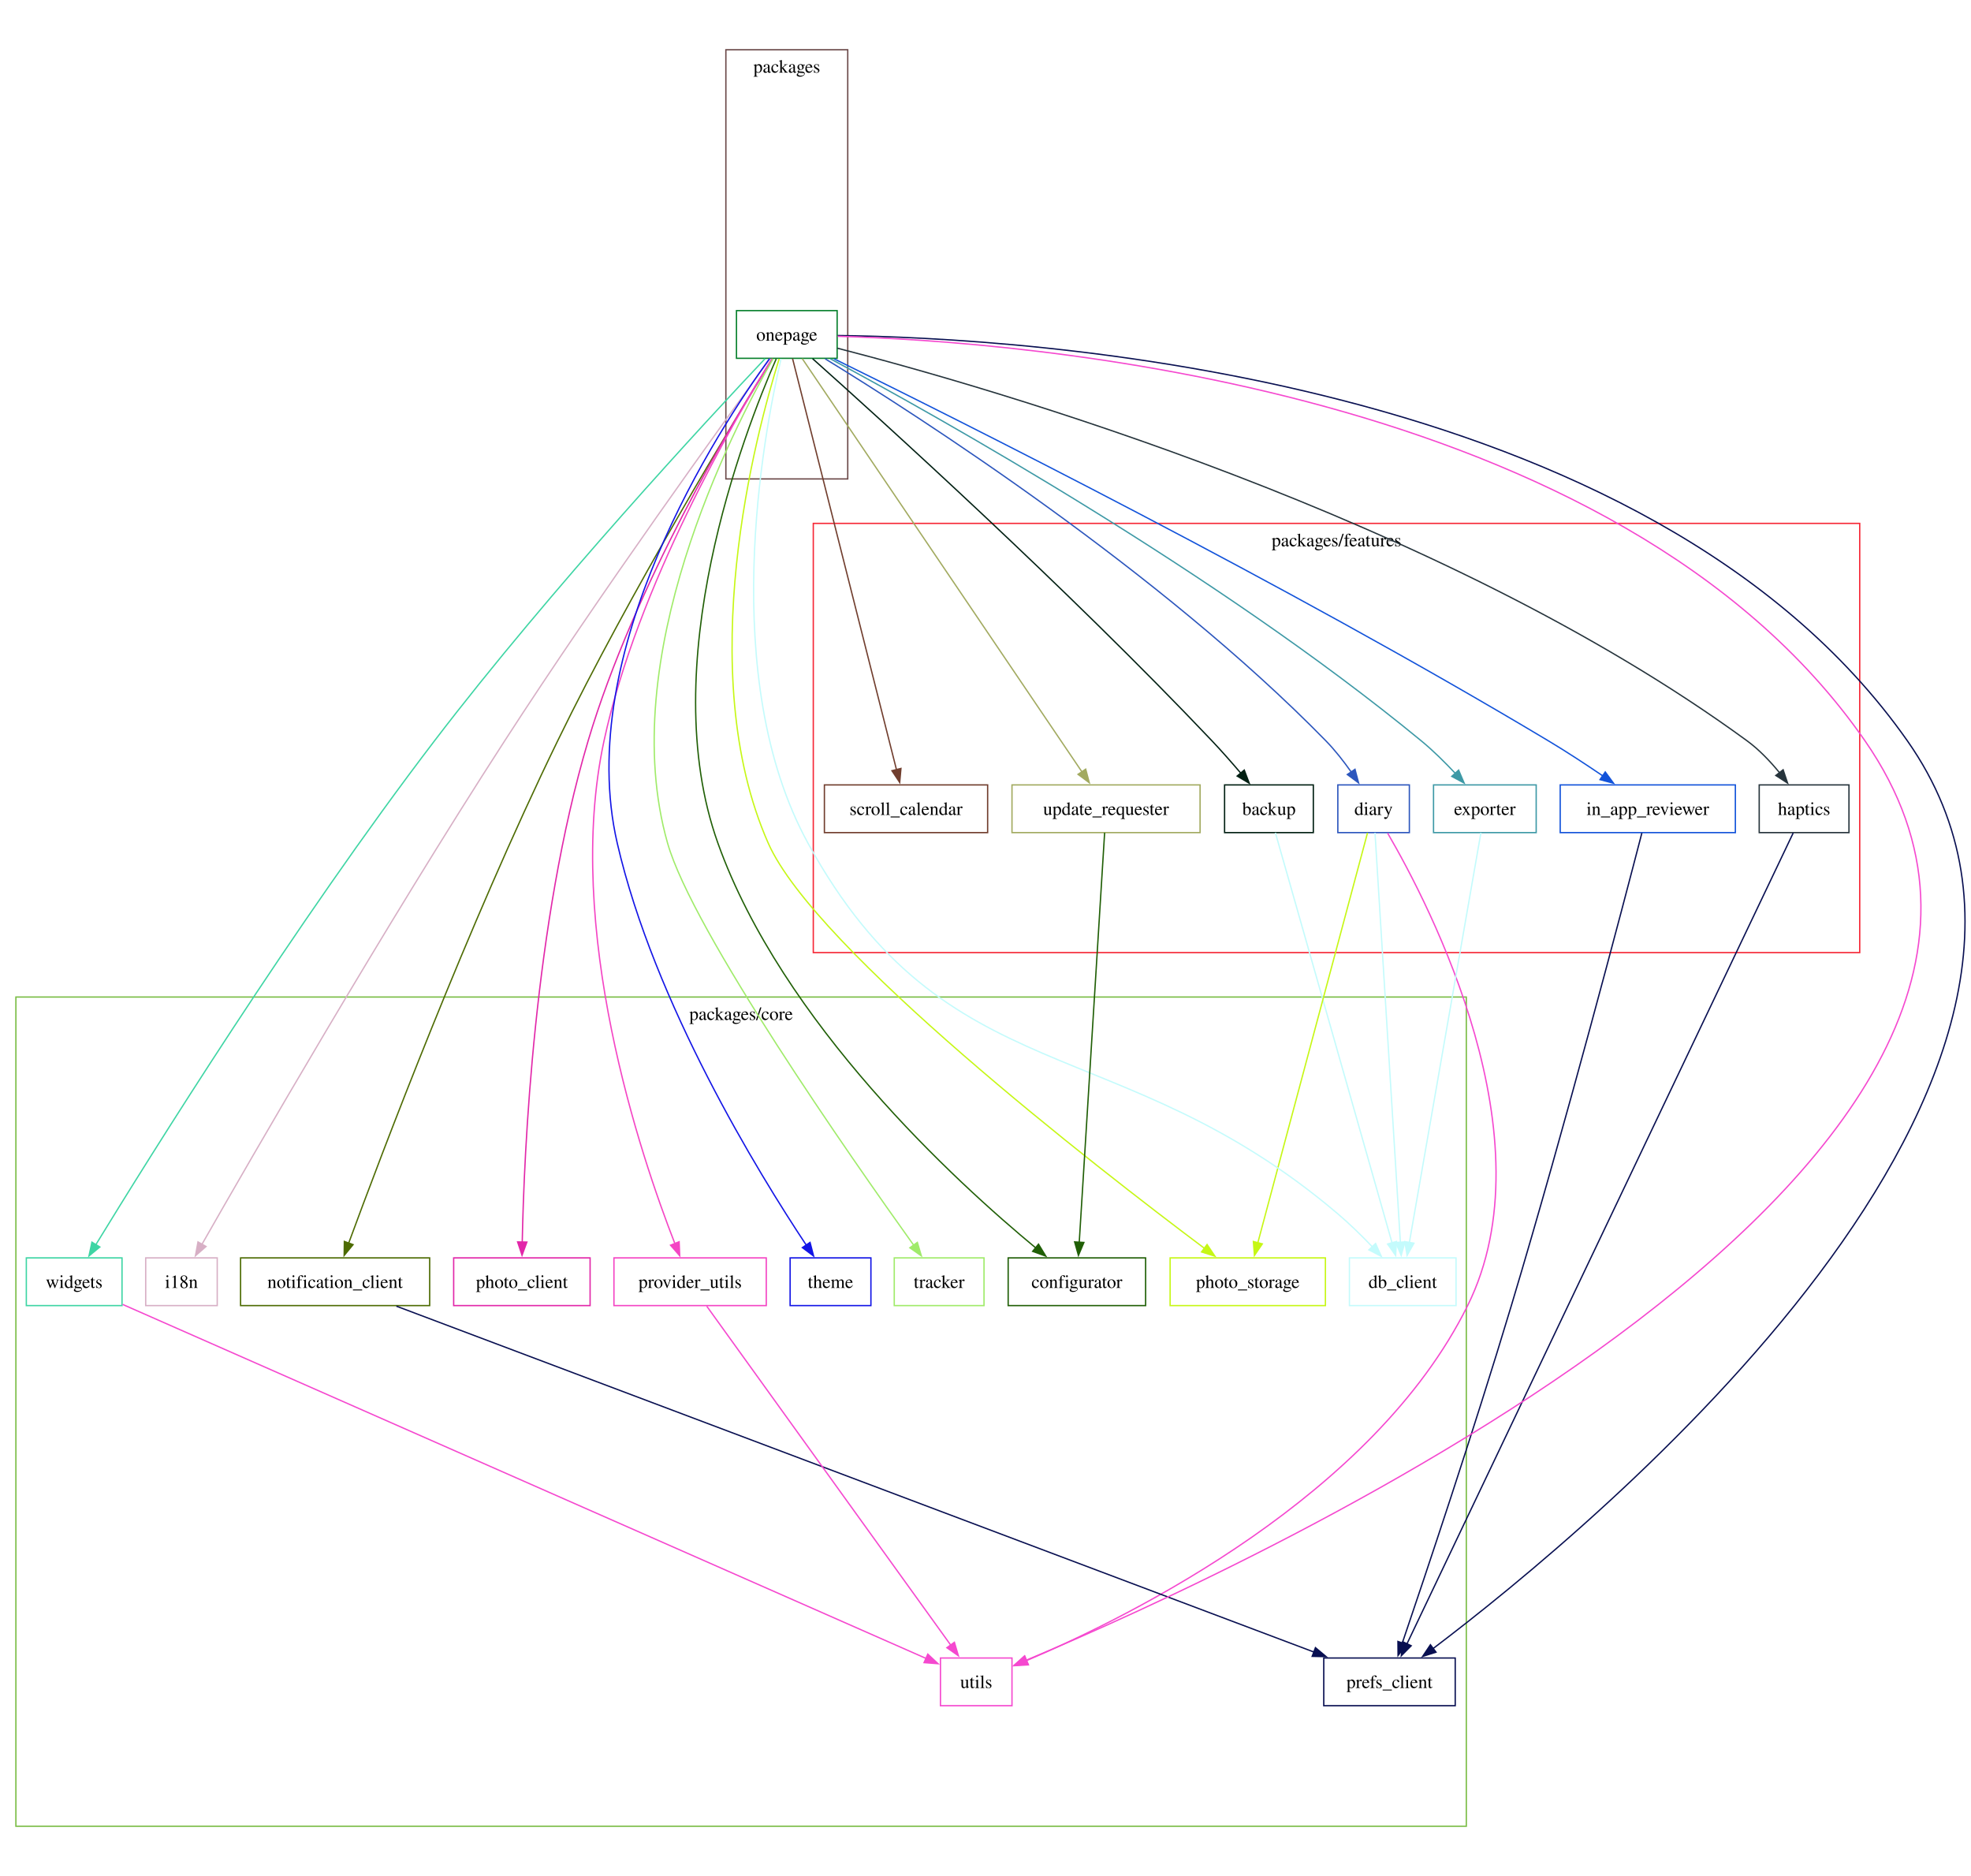
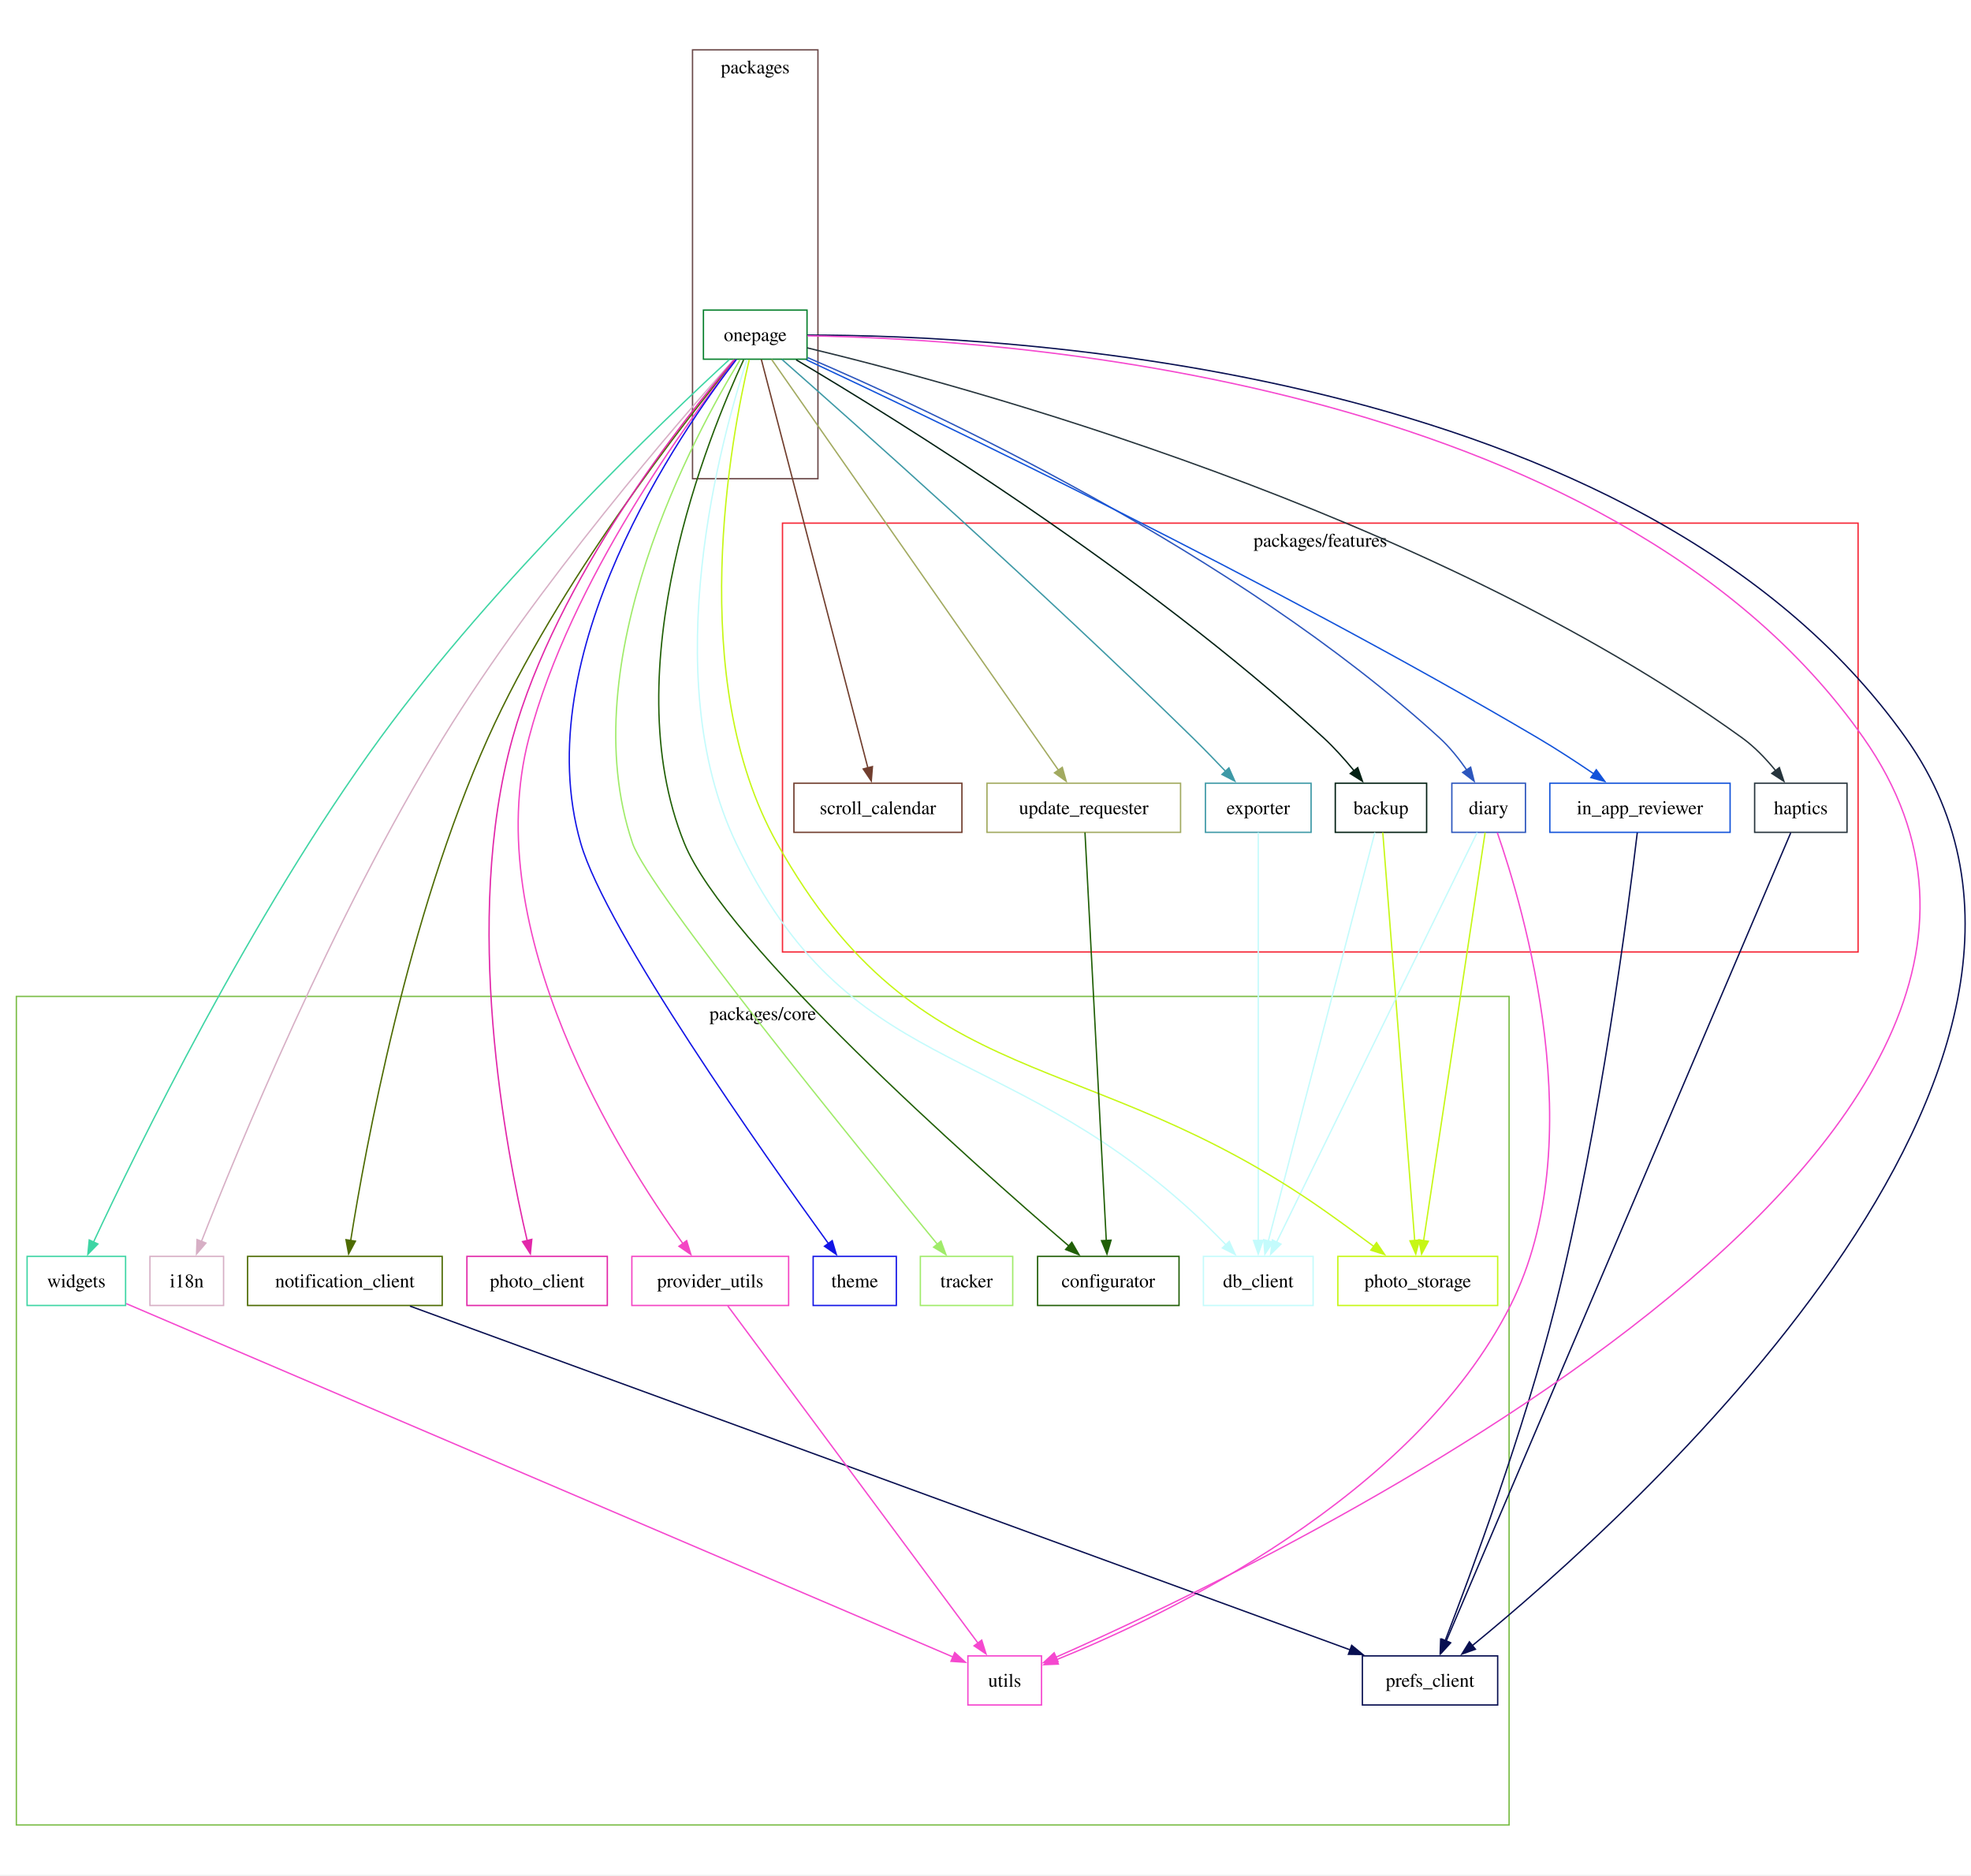
<svg xmlns="http://www.w3.org/2000/svg" width="720pt" height="685pt" viewBox="0.00 0.00 720.00 685.00">
-   <g id="graph0" class="graph" transform="scale(0.483867 0.483867) rotate(0) translate(4 1412)">
-     <polygon fill="white" stroke="none" points="-4,4 -4,-1412 1484.01,-1412 1484.01,4 -4,4" />
+   <g id="graph0" class="graph" transform="scale(0.497984 0.497984) rotate(0) translate(4 1371)">
+     <polygon fill="white" stroke="none" points="-4,4 -4,-1371 1441.83,-1371 1441.83,4 -4,4" />
    <g id="clust1" class="cluster">
-       <polygon fill="none" stroke="#f62736" points="610,-692.99 610,-1016.95 1400,-1016.95 1400,-692.99 610,-692.99" />
-       <text xml:space="preserve" text-anchor="middle" x="1005" y="-999.65" font-family="Times,serif" font-size="14.00">packages/features</text>
+       <polygon fill="none" stroke="#f62736" points="570,-672.81 570,-987.33 1359,-987.33 1359,-672.81 570,-672.81" />
+       <text xml:space="preserve" text-anchor="middle" x="964.5" y="-970.03" font-family="Times,serif" font-size="14.00">packages/features</text>
    </g>
    <g id="clust2" class="cluster">
-       <polygon fill="none" stroke="#7bbd47" points="8,-33.55 8,-659.44 1103,-659.44 1103,-33.55 8,-33.55" />
-       <text xml:space="preserve" text-anchor="middle" x="555.5" y="-642.14" font-family="Times,serif" font-size="14.00">packages/core</text>
+       <polygon fill="none" stroke="#7bbd47" points="8,-32.57 8,-640.24 1103,-640.24 1103,-32.57 8,-32.57" />
+       <text xml:space="preserve" text-anchor="middle" x="555.5" y="-622.94" font-family="Times,serif" font-size="14.00">packages/core</text>
    </g>
    <g id="clust3" class="cluster">
-       <polygon fill="none" stroke="#6b4949" points="544,-1050.5 544,-1374.45 636,-1374.45 636,-1050.5 544,-1050.5" />
-       <text xml:space="preserve" text-anchor="middle" x="590" y="-1357.15" font-family="Times,serif" font-size="14.00">packages</text>
+       <polygon fill="none" stroke="#6b4949" points="504,-1019.91 504,-1334.43 596,-1334.43 596,-1019.91 504,-1019.91" />
+       <text xml:space="preserve" text-anchor="middle" x="550" y="-1317.13" font-family="Times,serif" font-size="14.00">packages</text>
    </g>
    <g id="node1" class="node">
-       <polygon fill="none" stroke="#022013" points="987.5,-819.55 920.5,-819.55 920.5,-783.55 987.5,-783.55 987.5,-819.55" />
-       <text xml:space="preserve" text-anchor="middle" x="954" y="-796.87" font-family="Times,serif" font-size="14.00">backup</text>
+       <polygon fill="none" stroke="#022013" points="1042.5,-796.57 975.5,-796.57 975.5,-760.57 1042.5,-760.57 1042.5,-796.57" />
+       <text xml:space="preserve" text-anchor="middle" x="1009" y="-773.9" font-family="Times,serif" font-size="14.00">backup</text>
    </g>
    <g id="node3" class="node">
-       <polygon fill="none" stroke="#c4fbfc" points="1095.25,-462.55 1014.75,-462.55 1014.75,-426.55 1095.25,-426.55 1095.25,-462.55" />
-       <text xml:space="preserve" text-anchor="middle" x="1055" y="-439.87" font-family="Times,serif" font-size="14.00">db_client</text>
+       <polygon fill="none" stroke="#c4fbfc" points="959.25,-449.57 878.75,-449.57 878.75,-413.57 959.25,-413.57 959.25,-449.57" />
+       <text xml:space="preserve" text-anchor="middle" x="919" y="-426.9" font-family="Times,serif" font-size="14.00">db_client</text>
    </g>
    <g id="edge1" class="edge">
-       <path fill="none" stroke="#c4fbfc" d="M958.87,-783.43C975.03,-726.62 1026.99,-543.99 1047.02,-473.59" />
-       <polygon fill="#c4fbfc" stroke="#c4fbfc" points="1050.27,-474.95 1049.64,-464.37 1043.54,-473.03 1050.27,-474.95" />
+       <path fill="none" stroke="#c4fbfc" d="M1004.54,-760.46C990.05,-704.94 944.26,-529.39 926.31,-460.61" />
+       <polygon fill="#c4fbfc" stroke="#c4fbfc" points="929.78,-460.04 923.87,-451.25 923.01,-461.81 929.78,-460.04" />
+     </g>
+     <g id="node12" class="node">
+       <polygon fill="none" stroke="#c6f715" points="1094.62,-449.57 977.38,-449.57 977.38,-413.57 1094.62,-413.57 1094.62,-449.57" />
+       <text xml:space="preserve" text-anchor="middle" x="1036" y="-426.9" font-family="Times,serif" font-size="14.00">photo_storage</text>
+     </g>
+     <g id="edge2" class="edge">
+       <path fill="none" stroke="#c6f715" d="M1010.34,-760.46C1014.68,-705.05 1028.37,-530.12 1033.77,-461.03" />
+       <polygon fill="#c6f715" stroke="#c6f715" points="1037.24,-461.54 1034.53,-451.29 1030.27,-460.99 1037.24,-461.54" />
    </g>
    <g id="node2" class="node">
-       <polygon fill="none" stroke="#205f06" points="860.88,-462.55 757.12,-462.55 757.12,-426.55 860.88,-426.55 860.88,-462.55" />
-       <text xml:space="preserve" text-anchor="middle" x="809" y="-439.87" font-family="Times,serif" font-size="14.00">configurator</text>
+       <polygon fill="none" stroke="#205f06" points="860.88,-449.57 757.12,-449.57 757.12,-413.57 860.88,-413.57 860.88,-449.57" />
+       <text xml:space="preserve" text-anchor="middle" x="809" y="-426.9" font-family="Times,serif" font-size="14.00">configurator</text>
    </g>
    <g id="node4" class="node">
-       <polygon fill="none" stroke="#2c56bd" points="1060,-819.55 1006,-819.55 1006,-783.55 1060,-783.55 1060,-819.55" />
-       <text xml:space="preserve" text-anchor="middle" x="1033" y="-796.87" font-family="Times,serif" font-size="14.00">diary</text>
-     </g>
-     <g id="edge2" class="edge">
-       <path fill="none" stroke="#c4fbfc" d="M1034.06,-783.43C1037.57,-726.74 1048.85,-544.74 1053.24,-474.03" />
-       <polygon fill="#c4fbfc" stroke="#c4fbfc" points="1056.7,-474.62 1053.83,-464.43 1049.72,-474.19 1056.7,-474.62" />
-     </g>
-     <g id="node12" class="node">
-       <polygon fill="none" stroke="#c6f715" points="996.62,-462.55 879.38,-462.55 879.38,-426.55 996.62,-426.55 996.62,-462.55" />
-       <text xml:space="preserve" text-anchor="middle" x="938" y="-439.87" font-family="Times,serif" font-size="14.00">photo_storage</text>
+       <polygon fill="none" stroke="#2c56bd" points="1115,-796.57 1061,-796.57 1061,-760.57 1115,-760.57 1115,-796.57" />
+       <text xml:space="preserve" text-anchor="middle" x="1088" y="-773.9" font-family="Times,serif" font-size="14.00">diary</text>
    </g>
    <g id="edge3" class="edge">
-       <path fill="none" stroke="#c6f715" d="M1028.42,-783.43C1013.25,-726.74 964.54,-544.74 945.62,-474.03" />
-       <polygon fill="#c6f715" stroke="#c6f715" points="949,-473.13 943.04,-464.38 942.24,-474.94 949,-473.13" />
+       <path fill="none" stroke="#c4fbfc" d="M1079.62,-760.46C1052.31,-704.71 965.72,-527.94 932.32,-459.76" />
+       <polygon fill="#c4fbfc" stroke="#c4fbfc" points="935.64,-458.58 928.1,-451.14 929.35,-461.66 935.64,-458.58" />
+     </g>
+     <g id="edge4" class="edge">
+       <path fill="none" stroke="#c6f715" d="M1085.42,-760.46C1077.07,-705.05 1050.7,-530.12 1040.29,-461.03" />
+       <polygon fill="#c6f715" stroke="#c6f715" points="1043.77,-460.65 1038.82,-451.28 1036.85,-461.69 1043.77,-460.65" />
    </g>
    <g id="node19" class="node">
-       <polygon fill="none" stroke="#f548cf" points="760,-160.55 706,-160.55 706,-124.55 760,-124.55 760,-160.55" />
-       <text xml:space="preserve" text-anchor="middle" x="733" y="-137.87" font-family="Times,serif" font-size="14.00">utils</text>
-     </g>
-     <g id="edge4" class="edge">
-       <path fill="none" stroke="#f548cf" d="M1043.62,-783.12C1075.83,-727.84 1166.44,-552.71 1104,-426.55 1032.96,-283.01 850.38,-192.39 770.91,-158.56" />
-       <polygon fill="#f548cf" stroke="#f548cf" points="772.37,-155.38 761.79,-154.75 769.67,-161.84 772.37,-155.38" />
+       <polygon fill="none" stroke="#f548cf" points="760,-156.57 706,-156.57 706,-120.57 760,-120.57 760,-156.57" />
+       <text xml:space="preserve" text-anchor="middle" x="733" y="-133.9" font-family="Times,serif" font-size="14.00">utils</text>
+     </g>
+     <g id="edge5" class="edge">
+       <path fill="none" stroke="#f548cf" d="M1094.34,-760.39C1113.31,-705.97 1164.7,-533.86 1104,-413.57 1032.68,-272.24 850.25,-185.79 770.86,-153.74" />
+       <polygon fill="#f548cf" stroke="#f548cf" points="772.36,-150.57 761.77,-150.14 769.78,-157.08 772.36,-150.57" />
    </g>
    <g id="node5" class="node">
-       <polygon fill="none" stroke="#3e99a6" points="1155.75,-819.55 1078.25,-819.55 1078.25,-783.55 1155.75,-783.55 1155.75,-819.55" />
-       <text xml:space="preserve" text-anchor="middle" x="1117" y="-796.87" font-family="Times,serif" font-size="14.00">exporter</text>
-     </g>
-     <g id="edge5" class="edge">
-       <path fill="none" stroke="#c4fbfc" d="M1114.01,-783.43C1104.11,-726.74 1072.32,-544.74 1059.97,-474.03" />
-       <polygon fill="#c4fbfc" stroke="#c4fbfc" points="1063.46,-473.65 1058.29,-464.41 1056.57,-474.86 1063.46,-473.65" />
+       <polygon fill="none" stroke="#3e99a6" points="957.75,-796.57 880.25,-796.57 880.25,-760.57 957.75,-760.57 957.75,-796.57" />
+       <text xml:space="preserve" text-anchor="middle" x="919" y="-773.9" font-family="Times,serif" font-size="14.00">exporter</text>
+     </g>
+     <g id="edge6" class="edge">
+       <path fill="none" stroke="#c4fbfc" d="M919,-760.46C919,-705.05 919,-530.12 919,-461.03" />
+       <polygon fill="#c4fbfc" stroke="#c4fbfc" points="922.5,-461.3 919,-451.3 915.5,-461.3 922.5,-461.3" />
    </g>
    <g id="node6" class="node">
-       <polygon fill="none" stroke="#26343c" points="1391.88,-819.55 1324.12,-819.55 1324.12,-783.55 1391.88,-783.55 1391.88,-819.55" />
-       <text xml:space="preserve" text-anchor="middle" x="1358" y="-796.87" font-family="Times,serif" font-size="14.00">haptics</text>
+       <polygon fill="none" stroke="#26343c" points="1350.88,-796.57 1283.12,-796.57 1283.12,-760.57 1350.88,-760.57 1350.88,-796.57" />
+       <text xml:space="preserve" text-anchor="middle" x="1317" y="-773.9" font-family="Times,serif" font-size="14.00">haptics</text>
    </g>
    <g id="node13" class="node">
-       <polygon fill="none" stroke="#080f51" points="1094.62,-160.55 995.38,-160.55 995.38,-124.55 1094.62,-124.55 1094.62,-160.55" />
-       <text xml:space="preserve" text-anchor="middle" x="1045" y="-137.87" font-family="Times,serif" font-size="14.00">prefs_client</text>
-     </g>
-     <g id="edge6" class="edge">
-       <path fill="none" stroke="#080f51" d="M1349.79,-783.31C1307.17,-693.86 1111.14,-282.38 1058.21,-171.27" />
-       <polygon fill="#080f51" stroke="#080f51" points="1061.38,-169.8 1053.92,-162.27 1055.06,-172.81 1061.38,-169.8" />
+       <polygon fill="none" stroke="#080f51" points="1094.62,-156.57 995.38,-156.57 995.38,-120.57 1094.62,-120.57 1094.62,-156.57" />
+       <text xml:space="preserve" text-anchor="middle" x="1045" y="-133.9" font-family="Times,serif" font-size="14.00">prefs_client</text>
+     </g>
+     <g id="edge7" class="edge">
+       <path fill="none" stroke="#080f51" d="M1309.58,-760.18C1272.08,-672.22 1103.33,-276.39 1056.87,-167.42" />
+       <polygon fill="#080f51" stroke="#080f51" points="1060.14,-166.17 1053,-158.34 1053.71,-168.92 1060.14,-166.17" />
    </g>
    <g id="node7" class="node">
-       <polygon fill="none" stroke="#d7afc5" points="160,-462.55 106,-462.55 106,-426.55 160,-426.55 160,-462.55" />
-       <text xml:space="preserve" text-anchor="middle" x="133" y="-439.87" font-family="Times,serif" font-size="14.00">i18n</text>
+       <polygon fill="none" stroke="#d7afc5" points="160,-449.57 106,-449.57 106,-413.57 160,-413.57 160,-449.57" />
+       <text xml:space="preserve" text-anchor="middle" x="133" y="-426.9" font-family="Times,serif" font-size="14.00">i18n</text>
    </g>
    <g id="node8" class="node">
-       <polygon fill="none" stroke="#1253da" points="1306.12,-819.55 1173.88,-819.55 1173.88,-783.55 1306.12,-783.55 1306.12,-819.55" />
-       <text xml:space="preserve" text-anchor="middle" x="1240" y="-796.87" font-family="Times,serif" font-size="14.00">in_app_reviewer</text>
-     </g>
-     <g id="edge7" class="edge">
-       <path fill="none" stroke="#080f51" d="M1235.55,-783.32C1221.74,-730.04 1178.04,-563.3 1137,-426.55 1108.83,-332.67 1071.88,-222.51 1054.64,-171.76" />
-       <polygon fill="#080f51" stroke="#080f51" points="1058.01,-170.79 1051.47,-162.45 1051.38,-173.04 1058.01,-170.79" />
+       <polygon fill="none" stroke="#1253da" points="1265.12,-796.57 1132.88,-796.57 1132.88,-760.57 1265.12,-760.57 1265.12,-796.57" />
+       <text xml:space="preserve" text-anchor="middle" x="1199" y="-773.9" font-family="Times,serif" font-size="14.00">in_app_reviewer</text>
+     </g>
+     <g id="edge8" class="edge">
+       <path fill="none" stroke="#080f51" d="M1197.03,-760.32C1190.81,-707.74 1170.06,-545.06 1137,-413.57 1113.95,-321.89 1075,-216.76 1056.04,-167.62" />
+       <polygon fill="#080f51" stroke="#080f51" points="1059.31,-166.39 1052.43,-158.33 1052.79,-168.92 1059.31,-166.39" />
    </g>
    <g id="node9" class="node">
-       <polygon fill="none" stroke="#4d6b02" points="320.38,-462.55 177.62,-462.55 177.62,-426.55 320.38,-426.55 320.38,-462.55" />
-       <text xml:space="preserve" text-anchor="middle" x="249" y="-439.87" font-family="Times,serif" font-size="14.00">notification_client</text>
-     </g>
-     <g id="edge8" class="edge">
-       <path fill="none" stroke="#080f51" d="M295.24,-426.12C432.63,-374.34 838.16,-221.5 988.28,-164.93" />
-       <polygon fill="#080f51" stroke="#080f51" points="989.1,-168.36 997.22,-161.56 986.63,-161.81 989.1,-168.36" />
+       <polygon fill="none" stroke="#4d6b02" points="320.38,-449.57 177.62,-449.57 177.62,-413.57 320.38,-413.57 320.38,-449.57" />
+       <text xml:space="preserve" text-anchor="middle" x="249" y="-426.9" font-family="Times,serif" font-size="14.00">notification_client</text>
+     </g>
+     <g id="edge9" class="edge">
+       <path fill="none" stroke="#080f51" d="M296.7,-413.13C435.01,-362.57 835.91,-216.01 986.72,-160.88" />
+       <polygon fill="#080f51" stroke="#080f51" points="987.52,-164.31 995.72,-157.59 985.12,-157.74 987.52,-164.31" />
    </g>
    <g id="node10" class="node">
-       <polygon fill="none" stroke="#08802d" points="628,-1177.55 552,-1177.55 552,-1141.55 628,-1141.55 628,-1177.55" />
-       <text xml:space="preserve" text-anchor="middle" x="590" y="-1154.87" font-family="Times,serif" font-size="14.00">onepage</text>
-     </g>
-     <g id="edge9" class="edge">
-       <path fill="none" stroke="#022013" d="M609.47,-1141.28C660.53,-1095.72 801.92,-967.85 911,-852.8 918.35,-845.05 926.03,-836.3 932.84,-828.3" />
-       <polygon fill="#022013" stroke="#022013" points="935.36,-830.74 939.11,-820.83 930,-826.24 935.36,-830.74" />
+       <polygon fill="none" stroke="#08802d" points="588,-1143.57 512,-1143.57 512,-1107.57 588,-1107.57 588,-1143.57" />
+       <text xml:space="preserve" text-anchor="middle" x="550" y="-1120.9" font-family="Times,serif" font-size="14.00">onepage</text>
    </g>
    <g id="edge10" class="edge">
-       <path fill="none" stroke="#205f06" d="M582.01,-1141.15C557.82,-1085.9 489.83,-910.12 538,-775.55 586.6,-639.78 717.8,-519.81 778.02,-470.02" />
-       <polygon fill="#205f06" stroke="#205f06" points="780.02,-472.91 785.54,-463.87 775.59,-467.49 780.02,-472.91" />
+       <path fill="none" stroke="#022013" d="M580,-1107.12C651.37,-1064.84 835.19,-951.38 967,-829.82 974.89,-822.54 982.68,-813.79 989.36,-805.65" />
+       <polygon fill="#022013" stroke="#022013" points="991.96,-808.01 995.45,-798.01 986.48,-803.65 991.96,-808.01" />
    </g>
    <g id="edge11" class="edge">
-       <path fill="none" stroke="#c4fbfc" d="M585.63,-1141.09C572.37,-1084.17 537.58,-900.46 606,-775.55 710.22,-585.28 840.66,-636.24 1006,-495.8 1014.96,-488.19 1024.13,-479.18 1032.07,-470.9" />
-       <polygon fill="#c4fbfc" stroke="#c4fbfc" points="1034.51,-473.42 1038.81,-463.73 1029.41,-468.62 1034.51,-473.42" />
+       <path fill="none" stroke="#205f06" d="M541.49,-1107.12C516.12,-1052.53 445.88,-880.97 498,-752.57 527.83,-679.09 708.87,-518.46 780.18,-457.08" />
+       <polygon fill="#205f06" stroke="#205f06" points="782.24,-459.92 787.55,-450.75 777.69,-454.61 782.24,-459.92" />
    </g>
    <g id="edge12" class="edge">
-       <path fill="none" stroke="#2c56bd" d="M618.98,-1141.16C689.15,-1098.17 871.58,-981.08 997,-852.8 1003.93,-845.71 1010.55,-837.19 1016.18,-829.19" />
-       <polygon fill="#2c56bd" stroke="#2c56bd" points="1018.96,-831.33 1021.66,-821.09 1013.16,-827.41 1018.96,-831.33" />
+       <path fill="none" stroke="#c4fbfc" d="M543.92,-1107.12C525.76,-1051.83 476.66,-876.78 536,-752.57 618.26,-580.4 728.92,-611.3 870,-482.82 878.56,-475.03 887.51,-466.1 895.39,-457.95" />
+       <polygon fill="#c4fbfc" stroke="#c4fbfc" points="897.73,-460.57 902.1,-450.92 892.67,-455.73 897.73,-460.57" />
    </g>
    <g id="edge13" class="edge">
-       <path fill="none" stroke="#3e99a6" d="M622.9,-1141.18C703.24,-1098.01 914.12,-980.16 1069,-852.8 1077.99,-845.41 1087.02,-836.45 1094.79,-828.15" />
-       <polygon fill="#3e99a6" stroke="#3e99a6" points="1097.19,-830.71 1101.35,-820.96 1092.02,-825.99 1097.19,-830.71" />
+       <path fill="none" stroke="#2c56bd" d="M588.45,-1108.71C677.52,-1070.64 901.8,-966.97 1052,-829.82 1059.44,-823.03 1066.26,-814.47 1071.92,-806.34" />
+       <polygon fill="#2c56bd" stroke="#2c56bd" points="1074.79,-808.34 1077.37,-798.06 1068.95,-804.48 1074.79,-808.34" />
    </g>
    <g id="edge14" class="edge">
-       <path fill="none" stroke="#26343c" d="M628.16,-1149.19C741.47,-1120.06 1082.55,-1022.65 1315,-852.8 1324.12,-846.13 1332.59,-837.17 1339.55,-828.65" />
-       <polygon fill="#26343c" stroke="#26343c" points="1342.18,-830.97 1345.55,-820.92 1336.65,-826.68 1342.18,-830.97" />
+       <path fill="none" stroke="#3e99a6" d="M569.59,-1107.4C620.35,-1062.7 759.98,-938.67 871,-829.82 878.97,-822.01 887.45,-813.28 895.03,-805.31" />
+       <polygon fill="#3e99a6" stroke="#3e99a6" points="897.47,-807.83 901.8,-798.15 892.38,-803.02 897.47,-807.83" />
    </g>
    <g id="edge15" class="edge">
-       <path fill="none" stroke="#d7afc5" d="M577.33,-1141.26C543.65,-1095.12 449.55,-964.97 377,-852.8 286.07,-712.22 185.82,-538.32 148.29,-472.49" />
-       <polygon fill="#d7afc5" stroke="#d7afc5" points="151.55,-471.15 143.56,-464.19 145.47,-474.62 151.55,-471.15" />
+       <path fill="none" stroke="#26343c" d="M588.12,-1115.88C701.32,-1088.73 1042.02,-997.12 1274,-829.82 1283.16,-823.21 1291.64,-814.26 1298.6,-805.74" />
+       <polygon fill="#26343c" stroke="#26343c" points="1301.24,-808.05 1304.59,-798 1295.7,-803.76 1301.24,-808.05" />
    </g>
    <g id="edge16" class="edge">
-       <path fill="none" stroke="#1253da" d="M625.69,-1141.16C717.05,-1096.3 966.14,-971.87 1165,-852.8 1178.72,-844.59 1193.41,-834.94 1206.12,-826.31" />
-       <polygon fill="#1253da" stroke="#1253da" points="1207.89,-829.34 1214.16,-820.8 1203.93,-823.56 1207.89,-829.34" />
+       <path fill="none" stroke="#d7afc5" d="M534.35,-1107.29C495.06,-1063.33 390.41,-942.71 321,-829.82 240.15,-698.33 169.68,-526.59 143.68,-460.32" />
+       <polygon fill="#d7afc5" stroke="#d7afc5" points="147.06,-459.36 140.16,-451.32 140.54,-461.91 147.06,-459.36" />
    </g>
    <g id="edge17" class="edge">
-       <path fill="none" stroke="#4d6b02" d="M579.28,-1141.38C550.89,-1095.53 472.13,-966.04 417,-852.8 349.27,-713.69 283.68,-540.13 259.14,-473.43" />
-       <polygon fill="#4d6b02" stroke="#4d6b02" points="262.55,-472.56 255.82,-464.38 255.97,-474.97 262.55,-472.56" />
+       <path fill="none" stroke="#1253da" d="M587.4,-1107.23C680.12,-1063.82 927.34,-945.67 1124,-829.82 1137.77,-821.71 1152.48,-812.08 1165.19,-803.44" />
+       <polygon fill="#1253da" stroke="#1253da" points="1166.96,-806.47 1173.22,-797.92 1162.99,-800.7 1166.96,-806.47" />
+     </g>
+     <g id="edge18" class="edge">
+       <path fill="none" stroke="#4d6b02" d="M535.39,-1107.18C499.35,-1063.44 405.42,-944.16 354,-829.82 295.06,-698.75 263.86,-527.96 253.24,-461.13" />
+       <polygon fill="#4d6b02" stroke="#4d6b02" points="256.72,-460.74 251.73,-451.39 249.8,-461.81 256.72,-460.74" />
    </g>
    <g id="node11" class="node">
-       <polygon fill="none" stroke="#e227a9" points="441.5,-462.55 338.5,-462.55 338.5,-426.55 441.5,-426.55 441.5,-462.55" />
-       <text xml:space="preserve" text-anchor="middle" x="390" y="-439.87" font-family="Times,serif" font-size="14.00">photo_client</text>
-     </g>
-     <g id="edge18" class="edge">
-       <path fill="none" stroke="#e227a9" d="M578.84,-1141.14C550.33,-1095.77 474.64,-969.26 440,-852.8 399.08,-715.25 391.6,-541.98 390.27,-474.4" />
-       <polygon fill="#e227a9" stroke="#e227a9" points="393.77,-474.49 390.11,-464.55 386.77,-474.61 393.77,-474.49" />
+       <polygon fill="none" stroke="#e227a9" points="441.5,-449.57 338.5,-449.57 338.5,-413.57 441.5,-413.57 441.5,-449.57" />
+       <text xml:space="preserve" text-anchor="middle" x="390" y="-426.9" font-family="Times,serif" font-size="14.00">photo_client</text>
    </g>
    <g id="edge19" class="edge">
-       <path fill="none" stroke="#c6f715" d="M584.23,-1141.13C566.69,-1085.09 518.62,-905.5 576,-775.55 611.31,-695.58 823.35,-531.24 905.51,-469.61" />
-       <polygon fill="#c6f715" stroke="#c6f715" points="907.29,-472.65 913.2,-463.85 903.1,-467.04 907.29,-472.65" />
+       <path fill="none" stroke="#e227a9" d="M534.73,-1107.25C497.87,-1064.14 404.64,-947.01 372,-829.82 334.77,-696.15 367.09,-527.51 382.71,-461.2" />
+       <polygon fill="#e227a9" stroke="#e227a9" points="386.1,-462.06 385.05,-451.51 379.3,-460.41 386.1,-462.06" />
    </g>
    <g id="edge20" class="edge">
-       <path fill="none" stroke="#080f51" d="M628.41,-1158.75C766.63,-1157.12 1240.85,-1130.82 1436,-852.8 1613.14,-600.43 1199.91,-260 1077.75,-167.55" />
-       <polygon fill="#080f51" stroke="#080f51" points="1080.12,-164.96 1070.02,-161.75 1075.91,-170.55 1080.12,-164.96" />
+       <path fill="none" stroke="#c6f715" d="M545.59,-1107.17C532.45,-1051.27 498.46,-872.93 566,-752.57 671.3,-564.94 792.1,-606.73 968,-482.82 979.81,-474.5 992.6,-465.15 1003.86,-456.79" />
+       <polygon fill="#c6f715" stroke="#c6f715" points="1005.76,-459.73 1011.69,-450.95 1001.58,-454.12 1005.76,-459.73" />
+     </g>
+     <g id="edge21" class="edge">
+       <path fill="none" stroke="#080f51" d="M588.27,-1125.25C725.99,-1125.37 1198.57,-1105.07 1394,-829.82 1563.94,-590.47 1189.16,-256.57 1076.04,-164.13" />
+       <polygon fill="#080f51" stroke="#080f51" points="1078.29,-161.45 1068.32,-157.87 1073.88,-166.89 1078.29,-161.45" />
    </g>
    <g id="node14" class="node">
-       <polygon fill="none" stroke="#f445c4" points="574.5,-462.55 459.5,-462.55 459.5,-426.55 574.5,-426.55 574.5,-462.55" />
-       <text xml:space="preserve" text-anchor="middle" x="517" y="-439.87" font-family="Times,serif" font-size="14.00">provider_utils</text>
-     </g>
-     <g id="edge21" class="edge">
-       <path fill="none" stroke="#f445c4" d="M578.95,-1141.21C550.86,-1095.98 477.18,-969.8 452,-852.8 421.53,-711.2 479.8,-539.08 505.6,-473.1" />
-       <polygon fill="#f445c4" stroke="#f445c4" points="508.71,-474.73 509.16,-464.15 502.21,-472.14 508.71,-474.73" />
+       <polygon fill="none" stroke="#f445c4" points="574.5,-449.57 459.5,-449.57 459.5,-413.57 574.5,-413.57 574.5,-449.57" />
+       <text xml:space="preserve" text-anchor="middle" x="517" y="-426.9" font-family="Times,serif" font-size="14.00">provider_utils</text>
+     </g>
+     <g id="edge22" class="edge">
+       <path fill="none" stroke="#f445c4" d="M536,-1107.37C501.76,-1064.07 414.39,-945.71 384,-829.82 346.7,-687.58 451.28,-522.23 496.89,-459" />
+       <polygon fill="#f445c4" stroke="#f445c4" points="499.69,-461.1 502.78,-450.97 494.05,-456.96 499.69,-461.1" />
    </g>
    <g id="node15" class="node">
-       <polygon fill="none" stroke="#713e2e" points="741.62,-819.55 618.38,-819.55 618.38,-783.55 741.62,-783.55 741.62,-819.55" />
-       <text xml:space="preserve" text-anchor="middle" x="680" y="-796.87" font-family="Times,serif" font-size="14.00">scroll_calendar</text>
-     </g>
-     <g id="edge22" class="edge">
-       <path fill="none" stroke="#713e2e" d="M594.34,-1141.38C608.71,-1084.53 654.85,-902.02 672.78,-831.11" />
-       <polygon fill="#713e2e" stroke="#713e2e" points="676.17,-831.98 675.23,-821.43 669.38,-830.27 676.17,-831.98" />
+       <polygon fill="none" stroke="#713e2e" points="701.62,-796.57 578.38,-796.57 578.38,-760.57 701.62,-760.57 701.62,-796.57" />
+       <text xml:space="preserve" text-anchor="middle" x="640" y="-773.9" font-family="Times,serif" font-size="14.00">scroll_calendar</text>
+     </g>
+     <g id="edge23" class="edge">
+       <path fill="none" stroke="#713e2e" d="M554.46,-1107.46C568.95,-1051.94 614.74,-876.39 632.69,-807.61" />
+       <polygon fill="#713e2e" stroke="#713e2e" points="635.99,-808.81 635.13,-798.25 629.22,-807.04 635.99,-808.81" />
    </g>
    <g id="node16" class="node">
-       <polygon fill="none" stroke="#1214e6" points="653.5,-462.55 592.5,-462.55 592.5,-426.55 653.5,-426.55 653.5,-462.55" />
-       <text xml:space="preserve" text-anchor="middle" x="623" y="-439.87" font-family="Times,serif" font-size="14.00">theme</text>
-     </g>
-     <g id="edge23" class="edge">
-       <path fill="none" stroke="#1214e6" d="M576.99,-1141.33C538.29,-1087.99 428.56,-920.37 462,-775.55 489.96,-654.47 568.69,-526.44 604.66,-472.25" />
-       <polygon fill="#1214e6" stroke="#1214e6" points="607.55,-474.23 610.22,-463.97 601.74,-470.33 607.55,-474.23" />
+       <polygon fill="none" stroke="#1214e6" points="653.5,-449.57 592.5,-449.57 592.5,-413.57 653.5,-413.57 653.5,-449.57" />
+       <text xml:space="preserve" text-anchor="middle" x="623" y="-426.9" font-family="Times,serif" font-size="14.00">theme</text>
+     </g>
+     <g id="edge24" class="edge">
+       <path fill="none" stroke="#1214e6" d="M536.12,-1107.34C495.47,-1054.74 382.02,-891.38 422,-752.57 440.52,-688.26 557.19,-523.2 603.8,-458.83" />
+       <polygon fill="#1214e6" stroke="#1214e6" points="606.47,-461.12 609.51,-450.97 600.8,-457 606.47,-461.12" />
    </g>
    <g id="node17" class="node">
-       <polygon fill="none" stroke="#a0eb6a" points="738.88,-462.55 671.12,-462.55 671.12,-426.55 738.88,-426.55 738.88,-462.55" />
-       <text xml:space="preserve" text-anchor="middle" x="705" y="-439.87" font-family="Times,serif" font-size="14.00">tracker</text>
-     </g>
-     <g id="edge24" class="edge">
-       <path fill="none" stroke="#a0eb6a" d="M579.64,-1141.22C548.48,-1086.88 460.18,-915.13 500,-775.55 518.92,-709.23 638.43,-538.28 685.75,-472.19" />
-       <polygon fill="#a0eb6a" stroke="#a0eb6a" points="688.57,-474.26 691.56,-464.1 682.88,-470.18 688.57,-474.26" />
+       <polygon fill="none" stroke="#a0eb6a" points="738.88,-449.57 671.12,-449.57 671.12,-413.57 738.88,-413.57 738.88,-449.57" />
+       <text xml:space="preserve" text-anchor="middle" x="705" y="-426.9" font-family="Times,serif" font-size="14.00">tracker</text>
+     </g>
+     <g id="edge25" class="edge">
+       <path fill="none" stroke="#a0eb6a" d="M538.93,-1107.21C506.18,-1053.55 414.79,-885.99 460,-752.57 471.69,-718.09 626.35,-528.12 683.75,-458.31" />
+       <polygon fill="#a0eb6a" stroke="#a0eb6a" points="686.26,-460.78 689.91,-450.83 680.85,-456.33 686.26,-460.78" />
    </g>
    <g id="node18" class="node">
-       <polygon fill="none" stroke="#a2aa60" points="902,-819.55 760,-819.55 760,-783.55 902,-783.55 902,-819.55" />
-       <text xml:space="preserve" text-anchor="middle" x="831" y="-796.87" font-family="Times,serif" font-size="14.00">update_requester</text>
-     </g>
-     <g id="edge25" class="edge">
-       <path fill="none" stroke="#a2aa60" d="M601.62,-1141.38C640.43,-1084.06 765.71,-899 812.84,-829.37" />
-       <polygon fill="#a2aa60" stroke="#a2aa60" points="815.65,-831.46 818.36,-821.22 809.86,-827.54 815.65,-831.46" />
+       <polygon fill="none" stroke="#a2aa60" points="862,-796.57 720,-796.57 720,-760.57 862,-760.57 862,-796.57" />
+       <text xml:space="preserve" text-anchor="middle" x="791" y="-773.9" font-family="Times,serif" font-size="14.00">update_requester</text>
    </g>
    <g id="edge26" class="edge">
-       <path fill="none" stroke="#f548cf" d="M628.4,-1158.16C763.34,-1154.46 1217.7,-1121.79 1404,-852.8 1620.74,-539.87 940.87,-230.17 770.66,-158.85" />
-       <polygon fill="#f548cf" stroke="#f548cf" points="772.18,-155.69 761.6,-155.08 769.49,-162.15 772.18,-155.69" />
+       <path fill="none" stroke="#a2aa60" d="M561.95,-1107.46C601.06,-1051.48 725.4,-873.48 772.59,-805.92" />
+       <polygon fill="#a2aa60" stroke="#a2aa60" points="775.25,-808.23 778.11,-798.02 769.51,-804.22 775.25,-808.23" />
+     </g>
+     <g id="edge27" class="edge">
+       <path fill="none" stroke="#f548cf" d="M588.3,-1124.7C722.9,-1122.82 1176.18,-1096.27 1363,-829.82 1571.49,-532.47 933.75,-227.4 770.21,-155.44" />
+       <polygon fill="#f548cf" stroke="#f548cf" points="772.09,-152.44 761.52,-151.65 769.29,-158.86 772.09,-152.44" />
    </g>
    <g id="node20" class="node">
-       <polygon fill="none" stroke="#3ed5a4" points="88.12,-462.55 15.88,-462.55 15.88,-426.55 88.12,-426.55 88.12,-462.55" />
-       <text xml:space="preserve" text-anchor="middle" x="52" y="-439.87" font-family="Times,serif" font-size="14.00">widgets</text>
-     </g>
-     <g id="edge27" class="edge">
-       <path fill="none" stroke="#3ed5a4" d="M573.59,-1141.29C530.61,-1095.77 411.99,-967.97 324,-852.8 218.9,-715.24 108.92,-538.88 68.31,-472.45" />
-       <polygon fill="#3ed5a4" stroke="#3ed5a4" points="71.38,-470.77 63.19,-464.05 65.4,-474.41 71.38,-470.77" />
+       <polygon fill="none" stroke="#3ed5a4" points="88.12,-449.57 15.88,-449.57 15.88,-413.57 88.12,-413.57 88.12,-449.57" />
+       <text xml:space="preserve" text-anchor="middle" x="52" y="-426.9" font-family="Times,serif" font-size="14.00">widgets</text>
    </g>
    <g id="edge28" class="edge">
-       <path fill="none" stroke="#f548cf" d="M529.55,-426.12C565.71,-375.9 670.34,-230.58 713.76,-170.27" />
-       <polygon fill="#f548cf" stroke="#f548cf" points="716.53,-172.41 719.53,-162.25 710.85,-168.32 716.53,-172.41" />
+       <path fill="none" stroke="#3ed5a4" d="M531,-1107.3C483.85,-1063.82 359.24,-945.09 275,-829.82 180.18,-700.08 95.39,-526.04 64.45,-459.75" />
+       <polygon fill="#3ed5a4" stroke="#3ed5a4" points="67.81,-458.68 60.43,-451.08 61.46,-461.62 67.81,-458.68" />
    </g>
    <g id="edge29" class="edge">
-       <path fill="none" stroke="#205f06" d="M829.94,-783.43C826.43,-726.74 815.15,-544.74 810.76,-474.03" />
-       <polygon fill="#205f06" stroke="#205f06" points="814.28,-474.19 810.17,-464.43 807.3,-474.62 814.28,-474.19" />
+       <path fill="none" stroke="#f548cf" d="M529.86,-413.24C566.26,-364.21 670.1,-224.31 713.53,-165.8" />
+       <polygon fill="#f548cf" stroke="#f548cf" points="716.15,-168.14 719.3,-158.03 710.53,-163.97 716.15,-168.14" />
    </g>
    <g id="edge30" class="edge">
-       <path fill="none" stroke="#f548cf" d="M88.61,-427.42C206.49,-375.49 575.42,-212.97 695.1,-160.24" />
-       <polygon fill="#f548cf" stroke="#f548cf" points="696.44,-163.48 704.18,-156.24 693.62,-157.07 696.44,-163.48" />
+       <path fill="none" stroke="#205f06" d="M791.89,-760.46C794.78,-705.05 803.91,-530.12 807.52,-461.03" />
+       <polygon fill="#205f06" stroke="#205f06" points="811,-461.46 808.02,-451.3 804.01,-461.1 811,-461.46" />
+     </g>
+     <g id="edge31" class="edge">
+       <path fill="none" stroke="#f548cf" d="M88.61,-414.93C206.49,-364.56 575.42,-206.91 695.1,-155.77" />
+       <polygon fill="#f548cf" stroke="#f548cf" points="696.35,-159.04 704.17,-151.89 693.6,-152.6 696.35,-159.04" />
    </g>
  </g>
</svg>
